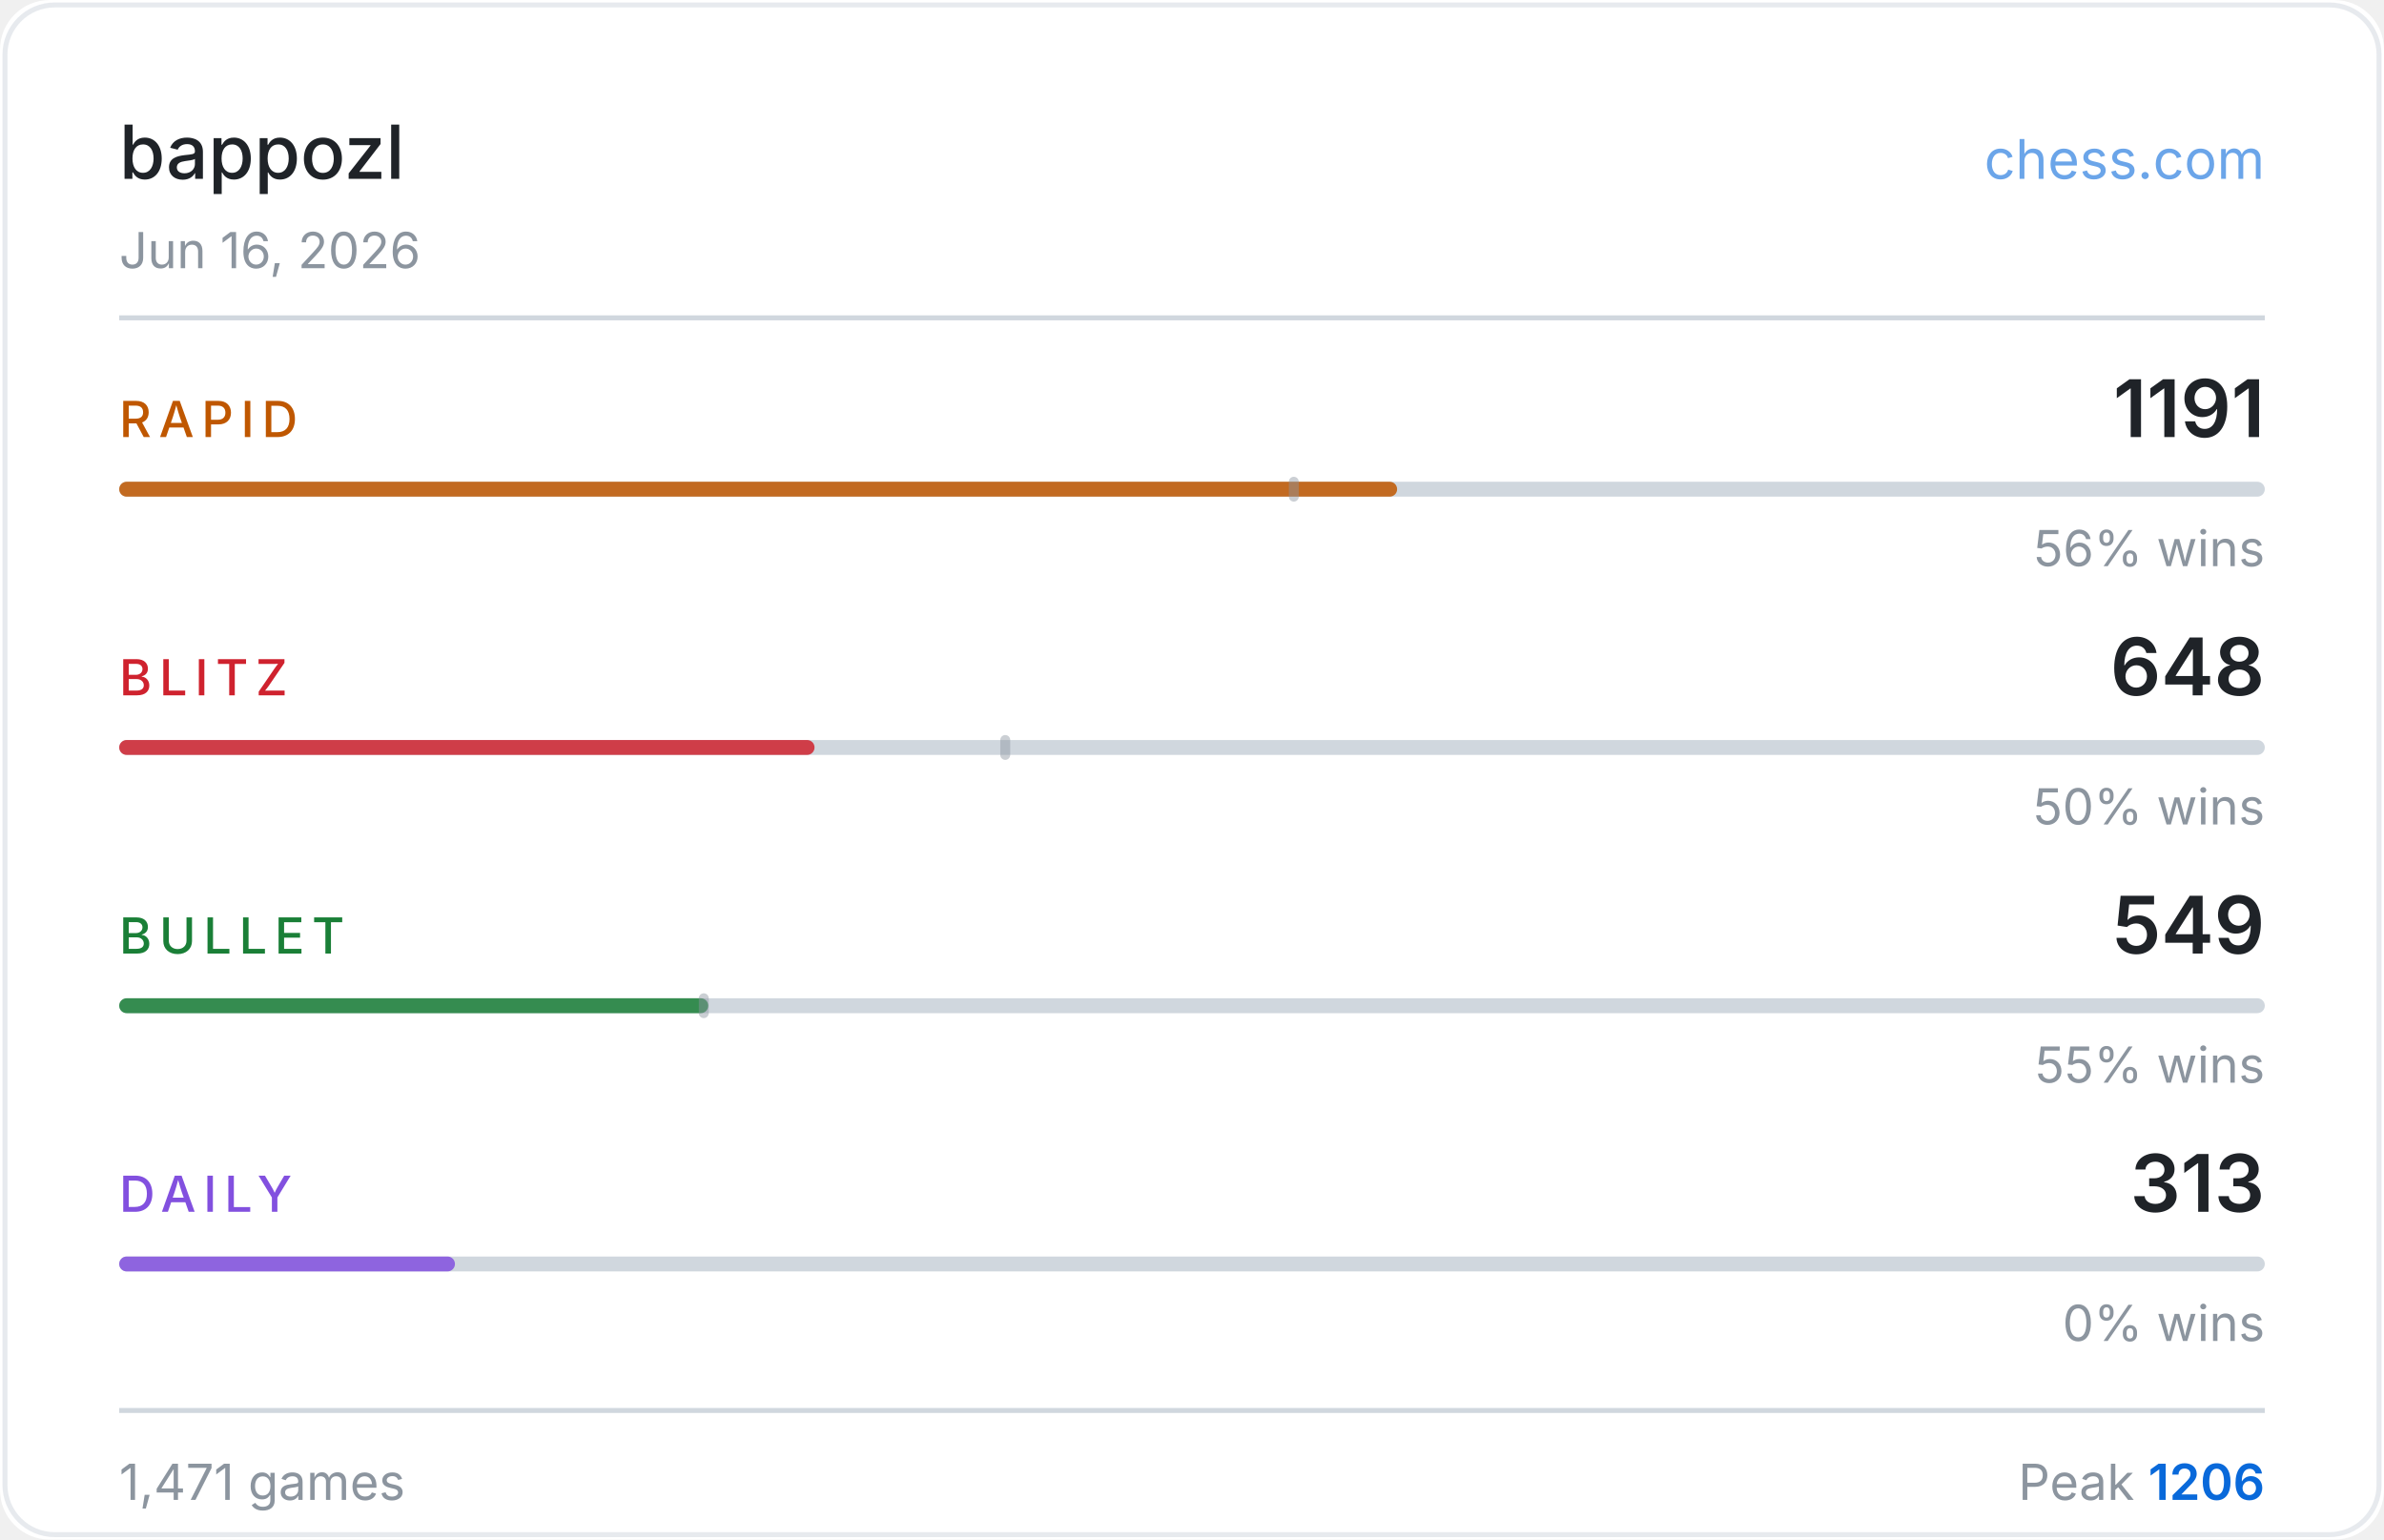
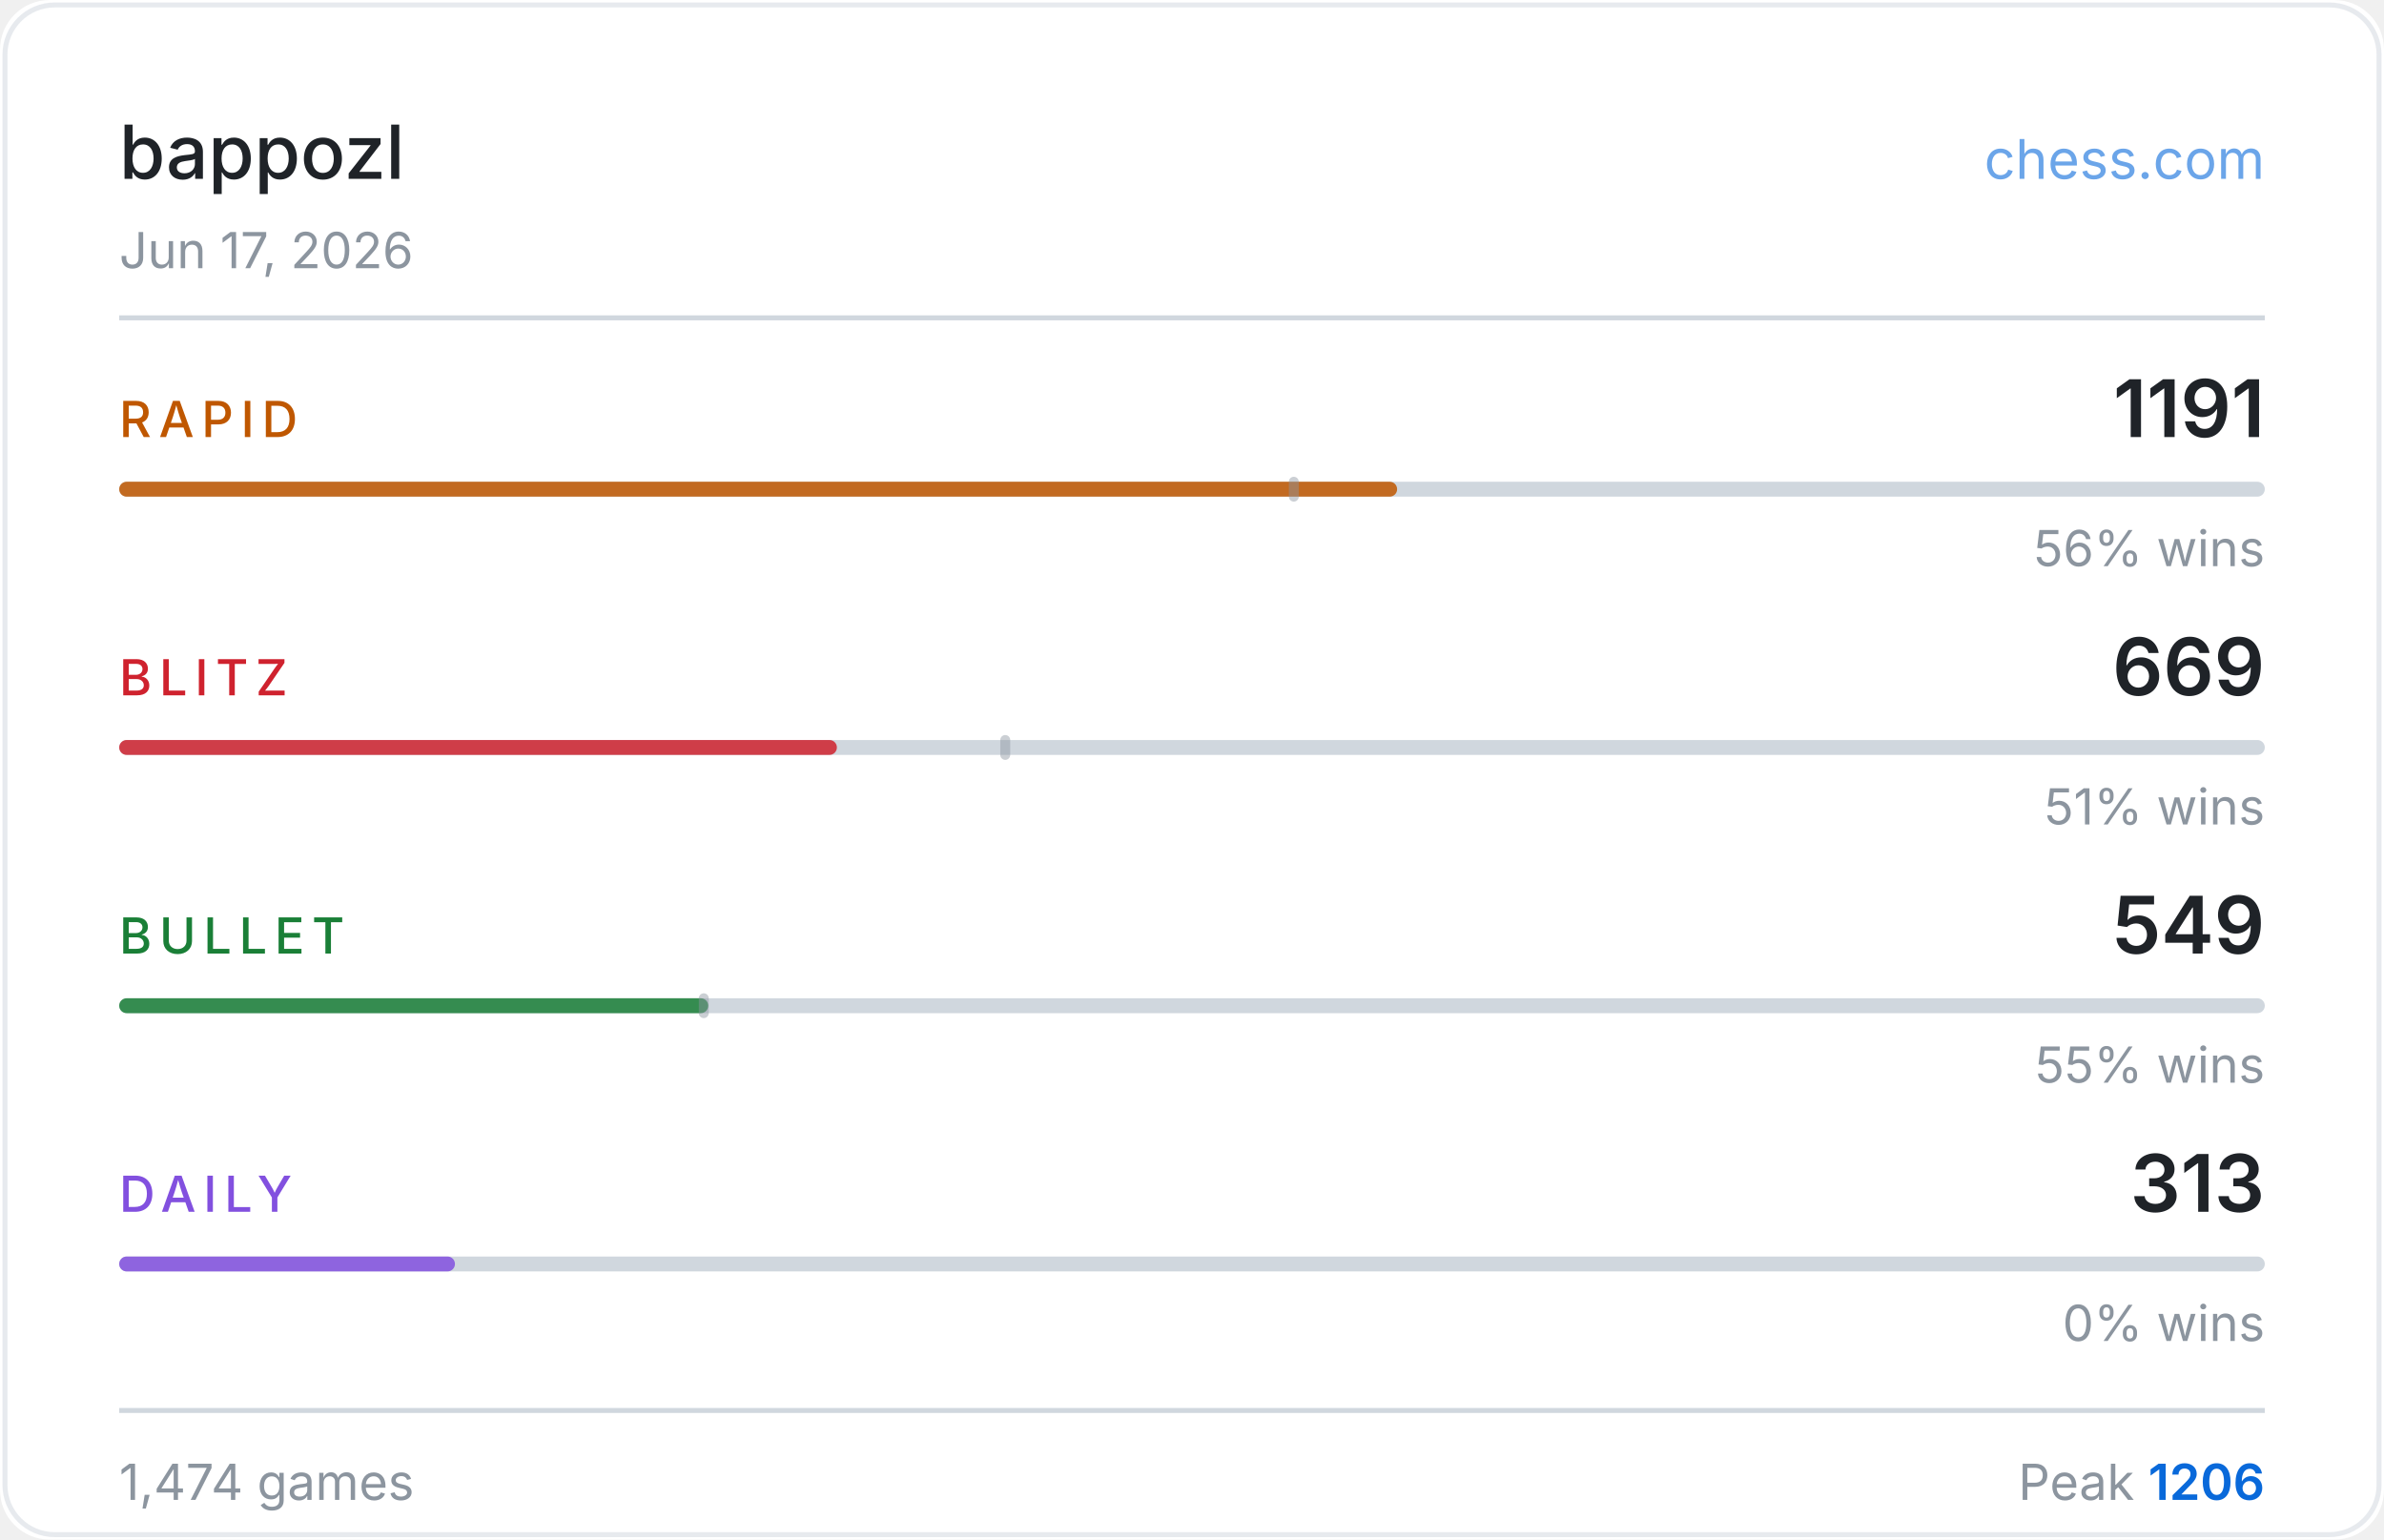
<svg xmlns="http://www.w3.org/2000/svg" width="480" height="310" viewBox="0 0 480 310">
  <rect width="480" height="310" fill="#ffffff" rx="10" />
  <rect x="1" y="1" width="478" height="308" fill="none" stroke="#d0d7de" rx="10" stroke-opacity="0.5" />
  <text x="24" y="36" fill="#1f2328" font-size="15" font-weight="500" font-family="-apple-system,BlinkMacSystemFont,'Segoe UI',sans-serif">bappozl</text>
  <text x="456" y="36" fill="#0969da" font-size="11" font-family="-apple-system,BlinkMacSystemFont,'Segoe UI',sans-serif" text-anchor="end" opacity="0.6">chess.com</text>
-   <text x="24" y="54" fill="#8c959f" font-size="10" font-family="-apple-system,BlinkMacSystemFont,'Segoe UI',sans-serif">Jun 16, 2026</text>
+   <text x="24" y="54" fill="#8c959f" font-size="10" font-family="-apple-system,BlinkMacSystemFont,'Segoe UI',sans-serif">Jun 17, 2026</text>
  <line x1="24" y1="64" x2="456" y2="64" stroke="#d0d7de" stroke-width="1" />
  <text x="24" y="88" fill="#bf5700" font-size="10" font-weight="500" font-family="-apple-system,BlinkMacSystemFont,'Segoe UI',sans-serif" letter-spacing="1.5">RAPID</text>
  <text x="456" y="88" fill="#1f2328" font-size="16" font-weight="600" font-family="-apple-system,BlinkMacSystemFont,'Segoe UI',sans-serif" text-anchor="end">1191</text>
  <rect x="24" y="97" width="432" height="3" rx="1.5" fill="#d0d7de" />
  <rect x="24" y="97" width="257.3" height="3" rx="1.5" fill="#bf5700" opacity="0.85" />
  <rect x="259.5" y="96" width="2" height="5" rx="1" fill="#8c959f" opacity="0.45" />
  <text x="456" y="114" fill="#8c959f" font-size="10" font-family="-apple-system,BlinkMacSystemFont,'Segoe UI',sans-serif" text-anchor="end">56% wins</text>
  <text x="24" y="140" fill="#cf222e" font-size="10" font-weight="500" font-family="-apple-system,BlinkMacSystemFont,'Segoe UI',sans-serif" letter-spacing="1.5">BLITZ</text>
-   <text x="456" y="140" fill="#1f2328" font-size="16" font-weight="600" font-family="-apple-system,BlinkMacSystemFont,'Segoe UI',sans-serif" text-anchor="end">648</text>
+   <text x="456" y="140" fill="#1f2328" font-size="16" font-weight="600" font-family="-apple-system,BlinkMacSystemFont,'Segoe UI',sans-serif" text-anchor="end">669</text>
  <rect x="24" y="149" width="432" height="3" rx="1.5" fill="#d0d7de" />
-   <rect x="24" y="149" width="140.0" height="3" rx="1.5" fill="#cf222e" opacity="0.85" />
+   <rect x="24" y="149" width="144.5" height="3" rx="1.5" fill="#cf222e" opacity="0.85" />
  <rect x="201.4" y="148" width="2" height="5" rx="1" fill="#8c959f" opacity="0.45" />
-   <text x="456" y="166" fill="#8c959f" font-size="10" font-family="-apple-system,BlinkMacSystemFont,'Segoe UI',sans-serif" text-anchor="end">50% wins</text>
+   <text x="456" y="166" fill="#8c959f" font-size="10" font-family="-apple-system,BlinkMacSystemFont,'Segoe UI',sans-serif" text-anchor="end">51% wins</text>
  <text x="24" y="192" fill="#1a7f37" font-size="10" font-weight="500" font-family="-apple-system,BlinkMacSystemFont,'Segoe UI',sans-serif" letter-spacing="1.5">BULLET</text>
  <text x="456" y="192" fill="#1f2328" font-size="16" font-weight="600" font-family="-apple-system,BlinkMacSystemFont,'Segoe UI',sans-serif" text-anchor="end">549</text>
  <rect x="24" y="201" width="432" height="3" rx="1.5" fill="#d0d7de" />
  <rect x="24" y="201" width="118.6" height="3" rx="1.5" fill="#1a7f37" opacity="0.85" />
  <rect x="140.7" y="200" width="2" height="5" rx="1" fill="#8c959f" opacity="0.45" />
  <text x="456" y="218" fill="#8c959f" font-size="10" font-family="-apple-system,BlinkMacSystemFont,'Segoe UI',sans-serif" text-anchor="end">55% wins</text>
  <text x="24" y="244" fill="#8250df" font-size="10" font-weight="500" font-family="-apple-system,BlinkMacSystemFont,'Segoe UI',sans-serif" letter-spacing="1.5">DAILY</text>
  <text x="456" y="244" fill="#1f2328" font-size="16" font-weight="600" font-family="-apple-system,BlinkMacSystemFont,'Segoe UI',sans-serif" text-anchor="end">313</text>
  <rect x="24" y="253" width="432" height="3" rx="1.5" fill="#d0d7de" />
  <rect x="24" y="253" width="67.6" height="3" rx="1.5" fill="#8250df" opacity="0.85" />
  <text x="456" y="270" fill="#8c959f" font-size="10" font-family="-apple-system,BlinkMacSystemFont,'Segoe UI',sans-serif" text-anchor="end">0% wins</text>
  <line x1="24" y1="284" x2="456" y2="284" stroke="#d0d7de" stroke-width="1" />
-   <text x="24" y="302" fill="#8c959f" font-size="10" font-family="-apple-system,BlinkMacSystemFont,'Segoe UI',sans-serif">1,471 games</text>
+   <text x="24" y="302" fill="#8c959f" font-size="10" font-family="-apple-system,BlinkMacSystemFont,'Segoe UI',sans-serif">1,474 games</text>
  <text x="456" y="302" fill="#8c959f" font-size="10" font-family="-apple-system,BlinkMacSystemFont,'Segoe UI',sans-serif" text-anchor="end">Peak <tspan fill="#0969da" font-weight="600">1206</tspan>
  </text>
</svg>
